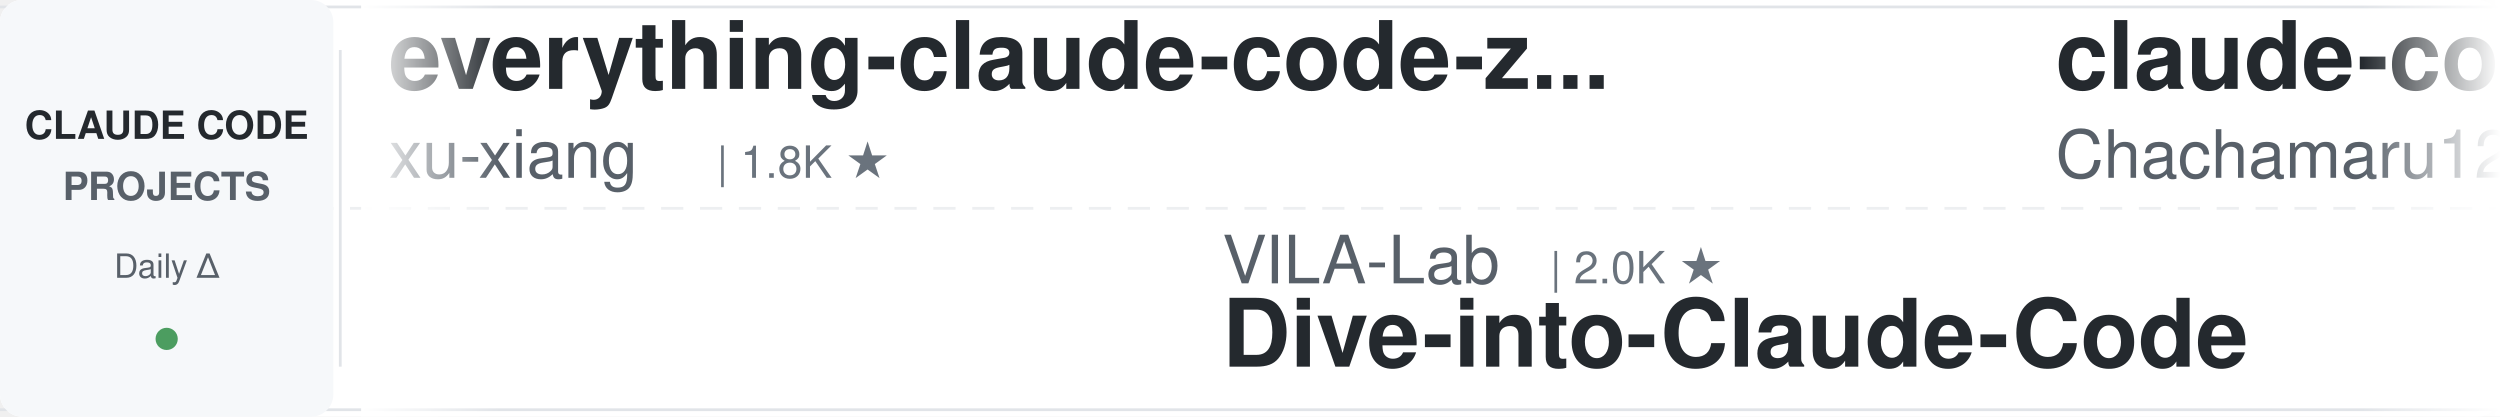
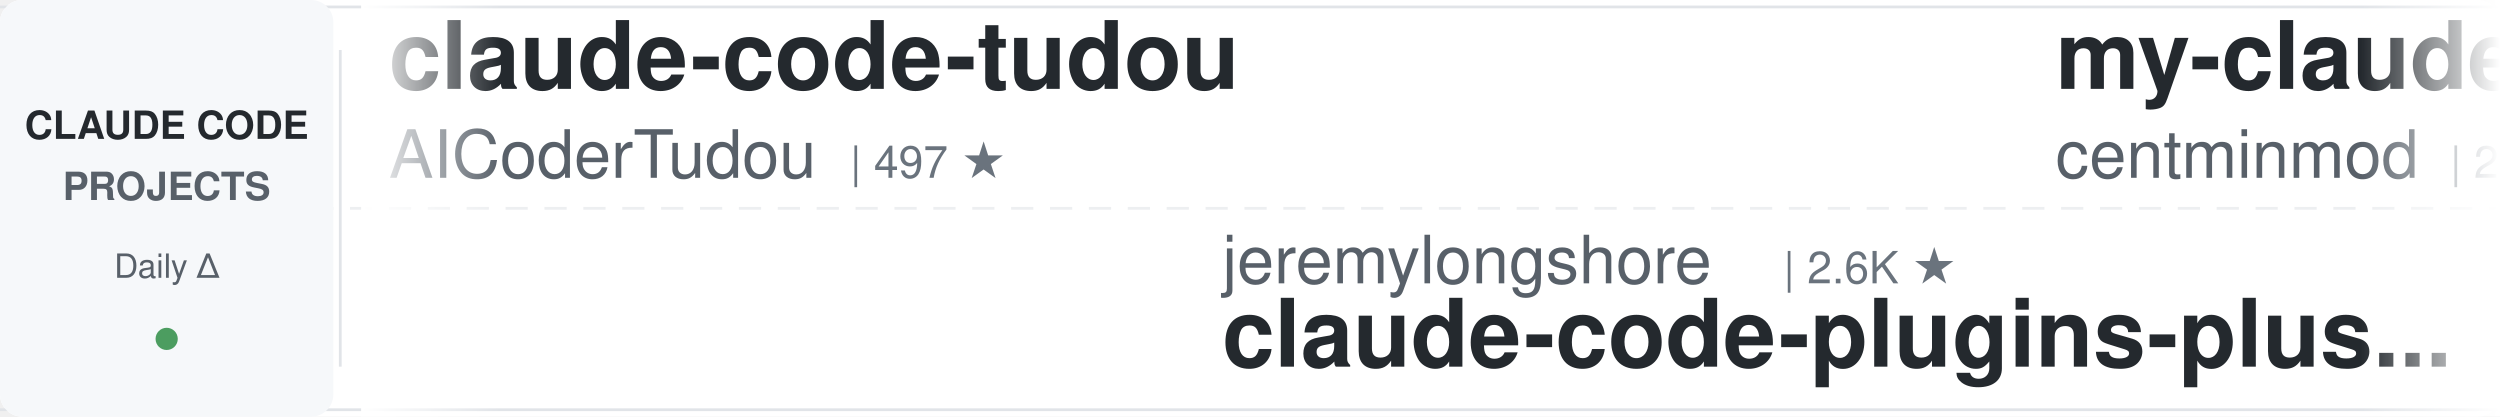
<svg xmlns="http://www.w3.org/2000/svg" width="900" height="150">
  <defs>
    <linearGradient id="leftFade" x1="0%" y1="0%" x2="100%" y2="0%">
      <stop offset="0%" style="stop-color:#ffffff;stop-opacity:1" />
      <stop offset="100%" style="stop-color:#ffffff;stop-opacity:0" />
    </linearGradient>
    <linearGradient id="rightFade" x1="0%" y1="0%" x2="100%" y2="0%">
      <stop offset="0%" style="stop-color:#ffffff;stop-opacity:0" />
      <stop offset="100%" style="stop-color:#ffffff;stop-opacity:1" />
    </linearGradient>
  </defs>
  <rect width="900" height="150" fill="#ffffff" rx="8" />
  <rect x="0" y="2" width="900" height="1" fill="#e1e4e8" />
  <rect x="0" y="147" width="900" height="1" fill="#e1e4e8" />
  <line x1="0" y1="75" x2="900" y2="75" stroke="#e1e4e8" stroke-width="1" stroke-dasharray="8 6" opacity="0.6" />
  <rect x="0" y="0" width="120" height="150" fill="#f6f8fa" rx="8" />
  <text x="60" y="50" font-family="-apple-system, BlinkMacSystemFont, 'Segoe UI', Helvetica, Arial, sans-serif" font-size="14" font-weight="600" fill="#24292e" text-anchor="middle">CLAUDE CODE</text>
  <text x="60" y="72" font-family="-apple-system, BlinkMacSystemFont, 'Segoe UI', Helvetica, Arial, sans-serif" font-size="14" font-weight="600" fill="#586069" text-anchor="middle">PROJECTS</text>
  <text x="60" y="100" font-family="-apple-system, BlinkMacSystemFont, 'Segoe UI', Helvetica, Arial, sans-serif" font-size="12" font-weight="500" fill="#586069" text-anchor="middle">Daily Δ</text>
  <circle cx="60" cy="122" r="4" fill="#22863a" opacity="0.8" />
  <rect x="122" y="18" width="1" height="114" fill="#e1e4e8" />
  <clipPath id="tickerClip">
    <rect x="130" y="0" width="770" height="150" />
  </clipPath>
  <g clip-path="url(#tickerClip)">
    <g id="tickerItems">
      <animateTransform attributeName="transform" attributeType="XML" type="translate" from="0 0" to="-3000 0" dur="54s" repeatCount="indefinite" />
      <g transform="translate(0, 0)">
-         <text x="140" y="32" font-family="-apple-system, BlinkMacSystemFont, 'Segoe UI', Helvetica, Arial, sans-serif" font-size="34" font-weight="600" fill="#24292e">everything-claude-code-z...</text>
-         <text x="140" y="64" font-family="-apple-system, BlinkMacSystemFont, 'Segoe UI', Helvetica, Arial, sans-serif" font-size="24" font-weight="400" fill="#586069">xu-xiang</text>
-         <text x="258" y="64" font-family="-apple-system, BlinkMacSystemFont, 'Segoe UI', Helvetica, Arial, sans-serif" font-size="16" font-weight="500" fill="#6a737d">| 1.8K ★</text>
+         <text x="140" y="32" font-family="-apple-system, BlinkMacSystemFont, 'Segoe UI', Helvetica, Arial, sans-serif" font-size="34" font-weight="600" fill="#24292e">claude-code-tudou</text>
+         <text x="140" y="64" font-family="-apple-system, BlinkMacSystemFont, 'Segoe UI', Helvetica, Arial, sans-serif" font-size="24" font-weight="400" fill="#586069">AICoderTudou</text>
+         <text x="306" y="64" font-family="-apple-system, BlinkMacSystemFont, 'Segoe UI', Helvetica, Arial, sans-serif" font-size="16" font-weight="500" fill="#6a737d">| 497 ★</text>
      </g>
      <g transform="translate(300, 0)">
+         <text x="140" y="102" font-family="-apple-system, BlinkMacSystemFont, 'Segoe UI', Helvetica, Arial, sans-serif" font-size="24" font-weight="400" fill="#586069">jeremylongshore</text>
+         <text x="342" y="102" font-family="-apple-system, BlinkMacSystemFont, 'Segoe UI', Helvetica, Arial, sans-serif" font-size="16" font-weight="500" fill="#6a737d">| 2.6K ★</text>
+         <text x="140" y="132" font-family="-apple-system, BlinkMacSystemFont, 'Segoe UI', Helvetica, Arial, sans-serif" font-size="34" font-weight="600" fill="#24292e">claude-code-plugins-plus...</text>
+       </g>
+       <g transform="translate(600, 0)">
+         <text x="140" y="32" font-family="-apple-system, BlinkMacSystemFont, 'Segoe UI', Helvetica, Arial, sans-serif" font-size="34" font-weight="600" fill="#24292e">my-claude-code-setup</text>
+         <text x="140" y="64" font-family="-apple-system, BlinkMacSystemFont, 'Segoe UI', Helvetica, Arial, sans-serif" font-size="24" font-weight="400" fill="#586069">centminmod</text>
+         <text x="282" y="64" font-family="-apple-system, BlinkMacSystemFont, 'Segoe UI', Helvetica, Arial, sans-serif" font-size="16" font-weight="500" fill="#6a737d">| 2.5K ★</text>
+       </g>
+       <g transform="translate(900, 0)">
        <text x="140" y="102" font-family="-apple-system, BlinkMacSystemFont, 'Segoe UI', Helvetica, Arial, sans-serif" font-size="24" font-weight="400" fill="#586069">VILA-Lab</text>
        <text x="258" y="102" font-family="-apple-system, BlinkMacSystemFont, 'Segoe UI', Helvetica, Arial, sans-serif" font-size="16" font-weight="500" fill="#6a737d">| 2.0K ★</text>
        <text x="140" y="132" font-family="-apple-system, BlinkMacSystemFont, 'Segoe UI', Helvetica, Arial, sans-serif" font-size="34" font-weight="600" fill="#24292e">Dive-into-Claude-Code</text>
      </g>
-       <g transform="translate(600, 0)">
-         <text x="140" y="32" font-family="-apple-system, BlinkMacSystemFont, 'Segoe UI', Helvetica, Arial, sans-serif" font-size="34" font-weight="600" fill="#24292e">claude-code-harness</text>
-         <text x="140" y="64" font-family="-apple-system, BlinkMacSystemFont, 'Segoe UI', Helvetica, Arial, sans-serif" font-size="24" font-weight="400" fill="#586069">Chachamaru127</text>
-         <text x="318" y="64" font-family="-apple-system, BlinkMacSystemFont, 'Segoe UI', Helvetica, Arial, sans-serif" font-size="16" font-weight="500" fill="#6a737d">| 3.0K ★</text>
+       <g transform="translate(1200, 0)">
+         <text x="140" y="32" font-family="-apple-system, BlinkMacSystemFont, 'Segoe UI', Helvetica, Arial, sans-serif" font-size="34" font-weight="600" fill="#24292e">awesome-claude-code-suba...</text>
+         <text x="140" y="64" font-family="-apple-system, BlinkMacSystemFont, 'Segoe UI', Helvetica, Arial, sans-serif" font-size="24" font-weight="400" fill="#586069">VoltAgent</text>
+         <text x="270" y="64" font-family="-apple-system, BlinkMacSystemFont, 'Segoe UI', Helvetica, Arial, sans-serif" font-size="16" font-weight="500" fill="#6a737d">| 23.9K ★</text>
      </g>
-       <g transform="translate(900, 0)">
-         <text x="140" y="102" font-family="-apple-system, BlinkMacSystemFont, 'Segoe UI', Helvetica, Arial, sans-serif" font-size="24" font-weight="400" fill="#586069">rohitg00</text>
-         <text x="258" y="102" font-family="-apple-system, BlinkMacSystemFont, 'Segoe UI', Helvetica, Arial, sans-serif" font-size="16" font-weight="500" fill="#6a737d">| 2.4K ★</text>
-         <text x="140" y="132" font-family="-apple-system, BlinkMacSystemFont, 'Segoe UI', Helvetica, Arial, sans-serif" font-size="34" font-weight="600" fill="#24292e">awesome-claude-code-tool...</text>
+       <g transform="translate(1500, 0)">
+         <text x="140" y="102" font-family="-apple-system, BlinkMacSystemFont, 'Segoe UI', Helvetica, Arial, sans-serif" font-size="24" font-weight="400" fill="#586069">daymade</text>
+         <text x="246" y="102" font-family="-apple-system, BlinkMacSystemFont, 'Segoe UI', Helvetica, Arial, sans-serif" font-size="16" font-weight="500" fill="#6a737d">| 1.3K ★</text>
+         <text x="140" y="132" font-family="-apple-system, BlinkMacSystemFont, 'Segoe UI', Helvetica, Arial, sans-serif" font-size="34" font-weight="600" fill="#24292e">claude-code-skills</text>
      </g>
-       <g transform="translate(1200, 0)">
+       <g transform="translate(1800, 0)">
+         <text x="140" y="32" font-family="-apple-system, BlinkMacSystemFont, 'Segoe UI', Helvetica, Arial, sans-serif" font-size="34" font-weight="600" fill="#24292e">claude-code-spec-workflo...</text>
+         <text x="140" y="64" font-family="-apple-system, BlinkMacSystemFont, 'Segoe UI', Helvetica, Arial, sans-serif" font-size="24" font-weight="400" fill="#586069">Pimzino</text>
+         <text x="246" y="64" font-family="-apple-system, BlinkMacSystemFont, 'Segoe UI', Helvetica, Arial, sans-serif" font-size="16" font-weight="500" fill="#6a737d">| 3.8K ★</text>
+       </g>
+       <g transform="translate(2100, 0)">
+         <text x="140" y="102" font-family="-apple-system, BlinkMacSystemFont, 'Segoe UI', Helvetica, Arial, sans-serif" font-size="24" font-weight="400" fill="#586069">huangserva</text>
+         <text x="282" y="102" font-family="-apple-system, BlinkMacSystemFont, 'Segoe UI', Helvetica, Arial, sans-serif" font-size="16" font-weight="500" fill="#6a737d">| 621 ★</text>
+         <text x="140" y="132" font-family="-apple-system, BlinkMacSystemFont, 'Segoe UI', Helvetica, Arial, sans-serif" font-size="34" font-weight="600" fill="#24292e">claude-code-cli</text>
+       </g>
+       <g transform="translate(2400, 0)">
+         <text x="140" y="32" font-family="-apple-system, BlinkMacSystemFont, 'Segoe UI', Helvetica, Arial, sans-serif" font-size="34" font-weight="600" fill="#24292e">Open-ClaudeCode</text>
+         <text x="140" y="64" font-family="-apple-system, BlinkMacSystemFont, 'Segoe UI', Helvetica, Arial, sans-serif" font-size="24" font-weight="400" fill="#586069">LING71671</text>
+         <text x="270" y="64" font-family="-apple-system, BlinkMacSystemFont, 'Segoe UI', Helvetica, Arial, sans-serif" font-size="16" font-weight="500" fill="#6a737d">| 931 ★</text>
+       </g>
+       <g transform="translate(2700, 0)">
+         <text x="140" y="102" font-family="-apple-system, BlinkMacSystemFont, 'Segoe UI', Helvetica, Arial, sans-serif" font-size="24" font-weight="400" fill="#586069">ding113</text>
+         <text x="246" y="102" font-family="-apple-system, BlinkMacSystemFont, 'Segoe UI', Helvetica, Arial, sans-serif" font-size="16" font-weight="500" fill="#6a737d">| 3.3K ★</text>
+         <text x="140" y="132" font-family="-apple-system, BlinkMacSystemFont, 'Segoe UI', Helvetica, Arial, sans-serif" font-size="34" font-weight="600" fill="#24292e">claude-code-hub</text>
+       </g>
+       <g transform="translate(3000, 0)">
        <text x="140" y="32" font-family="-apple-system, BlinkMacSystemFont, 'Segoe UI', Helvetica, Arial, sans-serif" font-size="34" font-weight="600" fill="#24292e">claude-code-tudou</text>
        <text x="140" y="64" font-family="-apple-system, BlinkMacSystemFont, 'Segoe UI', Helvetica, Arial, sans-serif" font-size="24" font-weight="400" fill="#586069">AICoderTudou</text>
        <text x="306" y="64" font-family="-apple-system, BlinkMacSystemFont, 'Segoe UI', Helvetica, Arial, sans-serif" font-size="16" font-weight="500" fill="#6a737d">| 497 ★</text>
      </g>
-       <g transform="translate(1500, 0)">
-         <text x="140" y="102" font-family="-apple-system, BlinkMacSystemFont, 'Segoe UI', Helvetica, Arial, sans-serif" font-size="24" font-weight="400" fill="#586069">LING71671</text>
-         <text x="270" y="102" font-family="-apple-system, BlinkMacSystemFont, 'Segoe UI', Helvetica, Arial, sans-serif" font-size="16" font-weight="500" fill="#6a737d">| 931 ★</text>
-         <text x="140" y="132" font-family="-apple-system, BlinkMacSystemFont, 'Segoe UI', Helvetica, Arial, sans-serif" font-size="34" font-weight="600" fill="#24292e">Open-ClaudeCode</text>
+       <g transform="translate(3300, 0)">
+         <text x="140" y="102" font-family="-apple-system, BlinkMacSystemFont, 'Segoe UI', Helvetica, Arial, sans-serif" font-size="24" font-weight="400" fill="#586069">jeremylongshore</text>
+         <text x="342" y="102" font-family="-apple-system, BlinkMacSystemFont, 'Segoe UI', Helvetica, Arial, sans-serif" font-size="16" font-weight="500" fill="#6a737d">| 2.6K ★</text>
+         <text x="140" y="132" font-family="-apple-system, BlinkMacSystemFont, 'Segoe UI', Helvetica, Arial, sans-serif" font-size="34" font-weight="600" fill="#24292e">claude-code-plugins-plus...</text>
      </g>
-       <g transform="translate(1800, 0)">
-         <text x="140" y="32" font-family="-apple-system, BlinkMacSystemFont, 'Segoe UI', Helvetica, Arial, sans-serif" font-size="34" font-weight="600" fill="#24292e">claude-code-prompts</text>
-         <text x="140" y="64" font-family="-apple-system, BlinkMacSystemFont, 'Segoe UI', Helvetica, Arial, sans-serif" font-size="24" font-weight="400" fill="#586069">repowise-dev</text>
-         <text x="306" y="64" font-family="-apple-system, BlinkMacSystemFont, 'Segoe UI', Helvetica, Arial, sans-serif" font-size="16" font-weight="500" fill="#6a737d">| 1.2K ★</text>
+       <g transform="translate(3600, 0)">
+         <text x="140" y="32" font-family="-apple-system, BlinkMacSystemFont, 'Segoe UI', Helvetica, Arial, sans-serif" font-size="34" font-weight="600" fill="#24292e">my-claude-code-setup</text>
+         <text x="140" y="64" font-family="-apple-system, BlinkMacSystemFont, 'Segoe UI', Helvetica, Arial, sans-serif" font-size="24" font-weight="400" fill="#586069">centminmod</text>
+         <text x="282" y="64" font-family="-apple-system, BlinkMacSystemFont, 'Segoe UI', Helvetica, Arial, sans-serif" font-size="16" font-weight="500" fill="#6a737d">| 2.5K ★</text>
      </g>
-       <g transform="translate(2100, 0)">
-         <text x="140" y="102" font-family="-apple-system, BlinkMacSystemFont, 'Segoe UI', Helvetica, Arial, sans-serif" font-size="24" font-weight="400" fill="#586069">anthropics</text>
-         <text x="282" y="102" font-family="-apple-system, BlinkMacSystemFont, 'Segoe UI', Helvetica, Arial, sans-serif" font-size="16" font-weight="500" fill="#6a737d">| 931 ★</text>
-         <text x="140" y="132" font-family="-apple-system, BlinkMacSystemFont, 'Segoe UI', Helvetica, Arial, sans-serif" font-size="34" font-weight="600" fill="#24292e">claude-code-base-action</text>
-       </g>
-       <g transform="translate(2400, 0)">
-         <text x="140" y="32" font-family="-apple-system, BlinkMacSystemFont, 'Segoe UI', Helvetica, Arial, sans-serif" font-size="34" font-weight="600" fill="#24292e">andrej-karpathy-skills</text>
-         <text x="140" y="64" font-family="-apple-system, BlinkMacSystemFont, 'Segoe UI', Helvetica, Arial, sans-serif" font-size="24" font-weight="400" fill="#586069">multica-ai</text>
-         <text x="282" y="64" font-family="-apple-system, BlinkMacSystemFont, 'Segoe UI', Helvetica, Arial, sans-serif" font-size="16" font-weight="500" fill="#6a737d">| 198.4K ★</text>
-       </g>
-       <g transform="translate(2700, 0)">
-         <text x="140" y="102" font-family="-apple-system, BlinkMacSystemFont, 'Segoe UI', Helvetica, Arial, sans-serif" font-size="24" font-weight="400" fill="#586069">oboard</text>
-         <text x="234" y="102" font-family="-apple-system, BlinkMacSystemFont, 'Segoe UI', Helvetica, Arial, sans-serif" font-size="16" font-weight="500" fill="#6a737d">| 3.3K ★</text>
-         <text x="140" y="132" font-family="-apple-system, BlinkMacSystemFont, 'Segoe UI', Helvetica, Arial, sans-serif" font-size="34" font-weight="600" fill="#24292e">claude-code-rev</text>
-       </g>
-       <g transform="translate(3000, 0)">
-         <text x="140" y="32" font-family="-apple-system, BlinkMacSystemFont, 'Segoe UI', Helvetica, Arial, sans-serif" font-size="34" font-weight="600" fill="#24292e">everything-claude-code-z...</text>
-         <text x="140" y="64" font-family="-apple-system, BlinkMacSystemFont, 'Segoe UI', Helvetica, Arial, sans-serif" font-size="24" font-weight="400" fill="#586069">xu-xiang</text>
-         <text x="258" y="64" font-family="-apple-system, BlinkMacSystemFont, 'Segoe UI', Helvetica, Arial, sans-serif" font-size="16" font-weight="500" fill="#6a737d">| 1.8K ★</text>
-       </g>
-       <g transform="translate(3300, 0)">
+       <g transform="translate(3900, 0)">
        <text x="140" y="102" font-family="-apple-system, BlinkMacSystemFont, 'Segoe UI', Helvetica, Arial, sans-serif" font-size="24" font-weight="400" fill="#586069">VILA-Lab</text>
        <text x="258" y="102" font-family="-apple-system, BlinkMacSystemFont, 'Segoe UI', Helvetica, Arial, sans-serif" font-size="16" font-weight="500" fill="#6a737d">| 2.0K ★</text>
        <text x="140" y="132" font-family="-apple-system, BlinkMacSystemFont, 'Segoe UI', Helvetica, Arial, sans-serif" font-size="34" font-weight="600" fill="#24292e">Dive-into-Claude-Code</text>
-       </g>
-       <g transform="translate(3600, 0)">
-         <text x="140" y="32" font-family="-apple-system, BlinkMacSystemFont, 'Segoe UI', Helvetica, Arial, sans-serif" font-size="34" font-weight="600" fill="#24292e">claude-code-harness</text>
-         <text x="140" y="64" font-family="-apple-system, BlinkMacSystemFont, 'Segoe UI', Helvetica, Arial, sans-serif" font-size="24" font-weight="400" fill="#586069">Chachamaru127</text>
-         <text x="318" y="64" font-family="-apple-system, BlinkMacSystemFont, 'Segoe UI', Helvetica, Arial, sans-serif" font-size="16" font-weight="500" fill="#6a737d">| 3.0K ★</text>
-       </g>
-       <g transform="translate(3900, 0)">
-         <text x="140" y="102" font-family="-apple-system, BlinkMacSystemFont, 'Segoe UI', Helvetica, Arial, sans-serif" font-size="24" font-weight="400" fill="#586069">rohitg00</text>
-         <text x="258" y="102" font-family="-apple-system, BlinkMacSystemFont, 'Segoe UI', Helvetica, Arial, sans-serif" font-size="16" font-weight="500" fill="#6a737d">| 2.4K ★</text>
-         <text x="140" y="132" font-family="-apple-system, BlinkMacSystemFont, 'Segoe UI', Helvetica, Arial, sans-serif" font-size="34" font-weight="600" fill="#24292e">awesome-claude-code-tool...</text>
      </g>
    </g>
  </g>
  <rect x="130" y="0" width="50" height="150" fill="url(#leftFade)" />
  <rect x="850" y="0" width="50" height="150" fill="url(#rightFade)" />
</svg>
